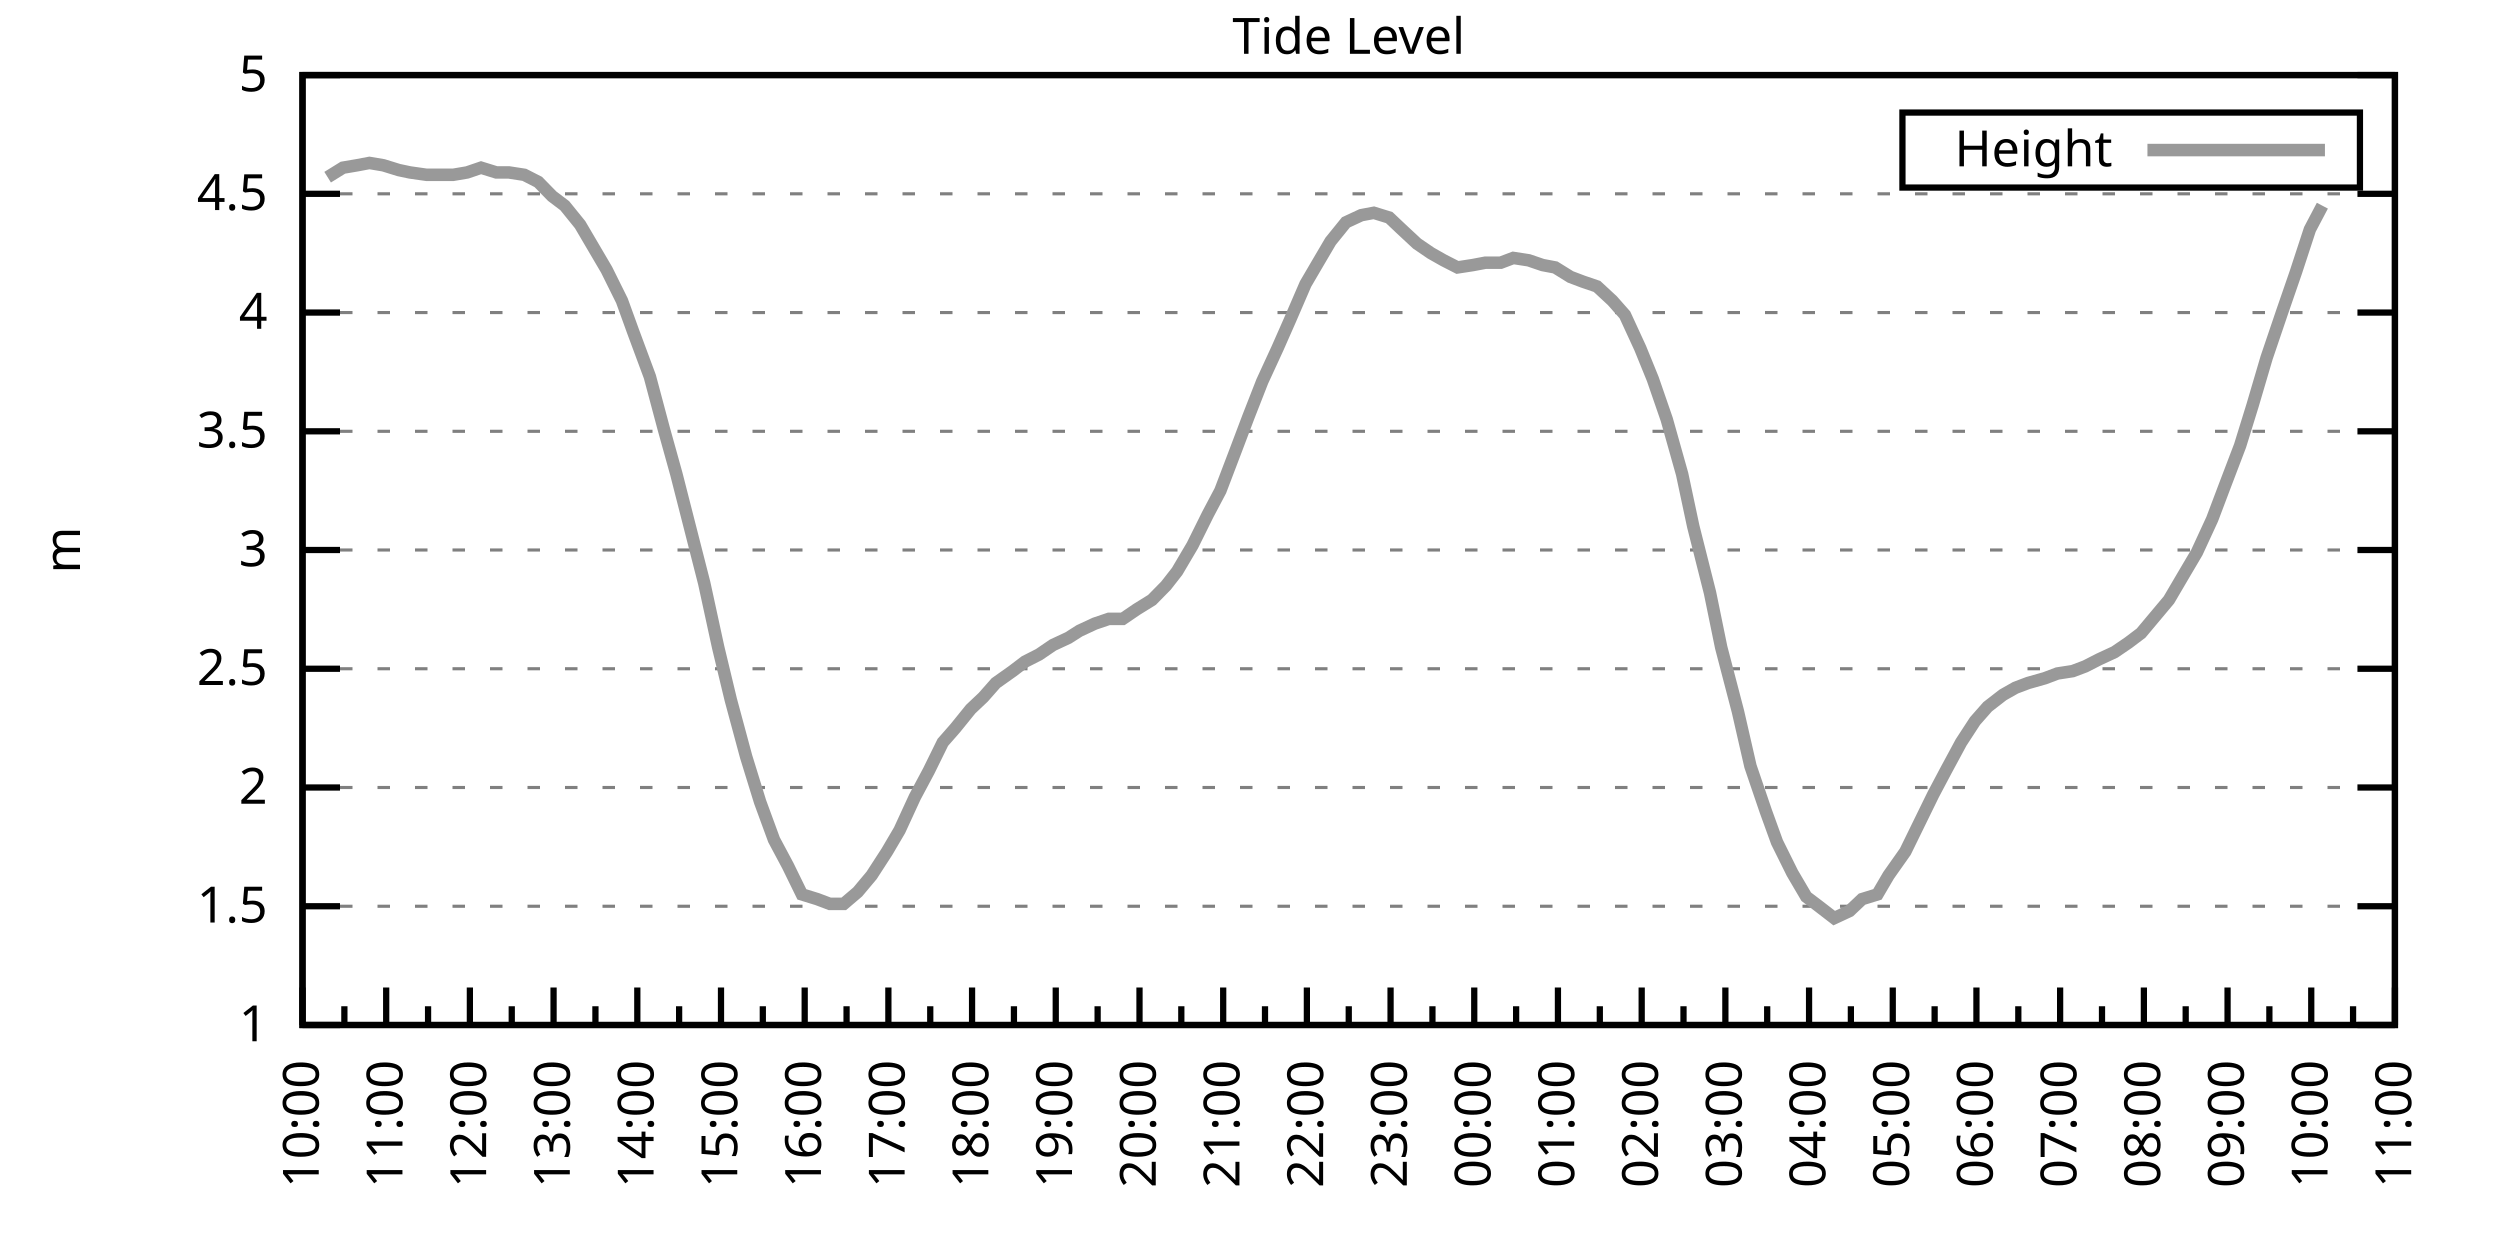
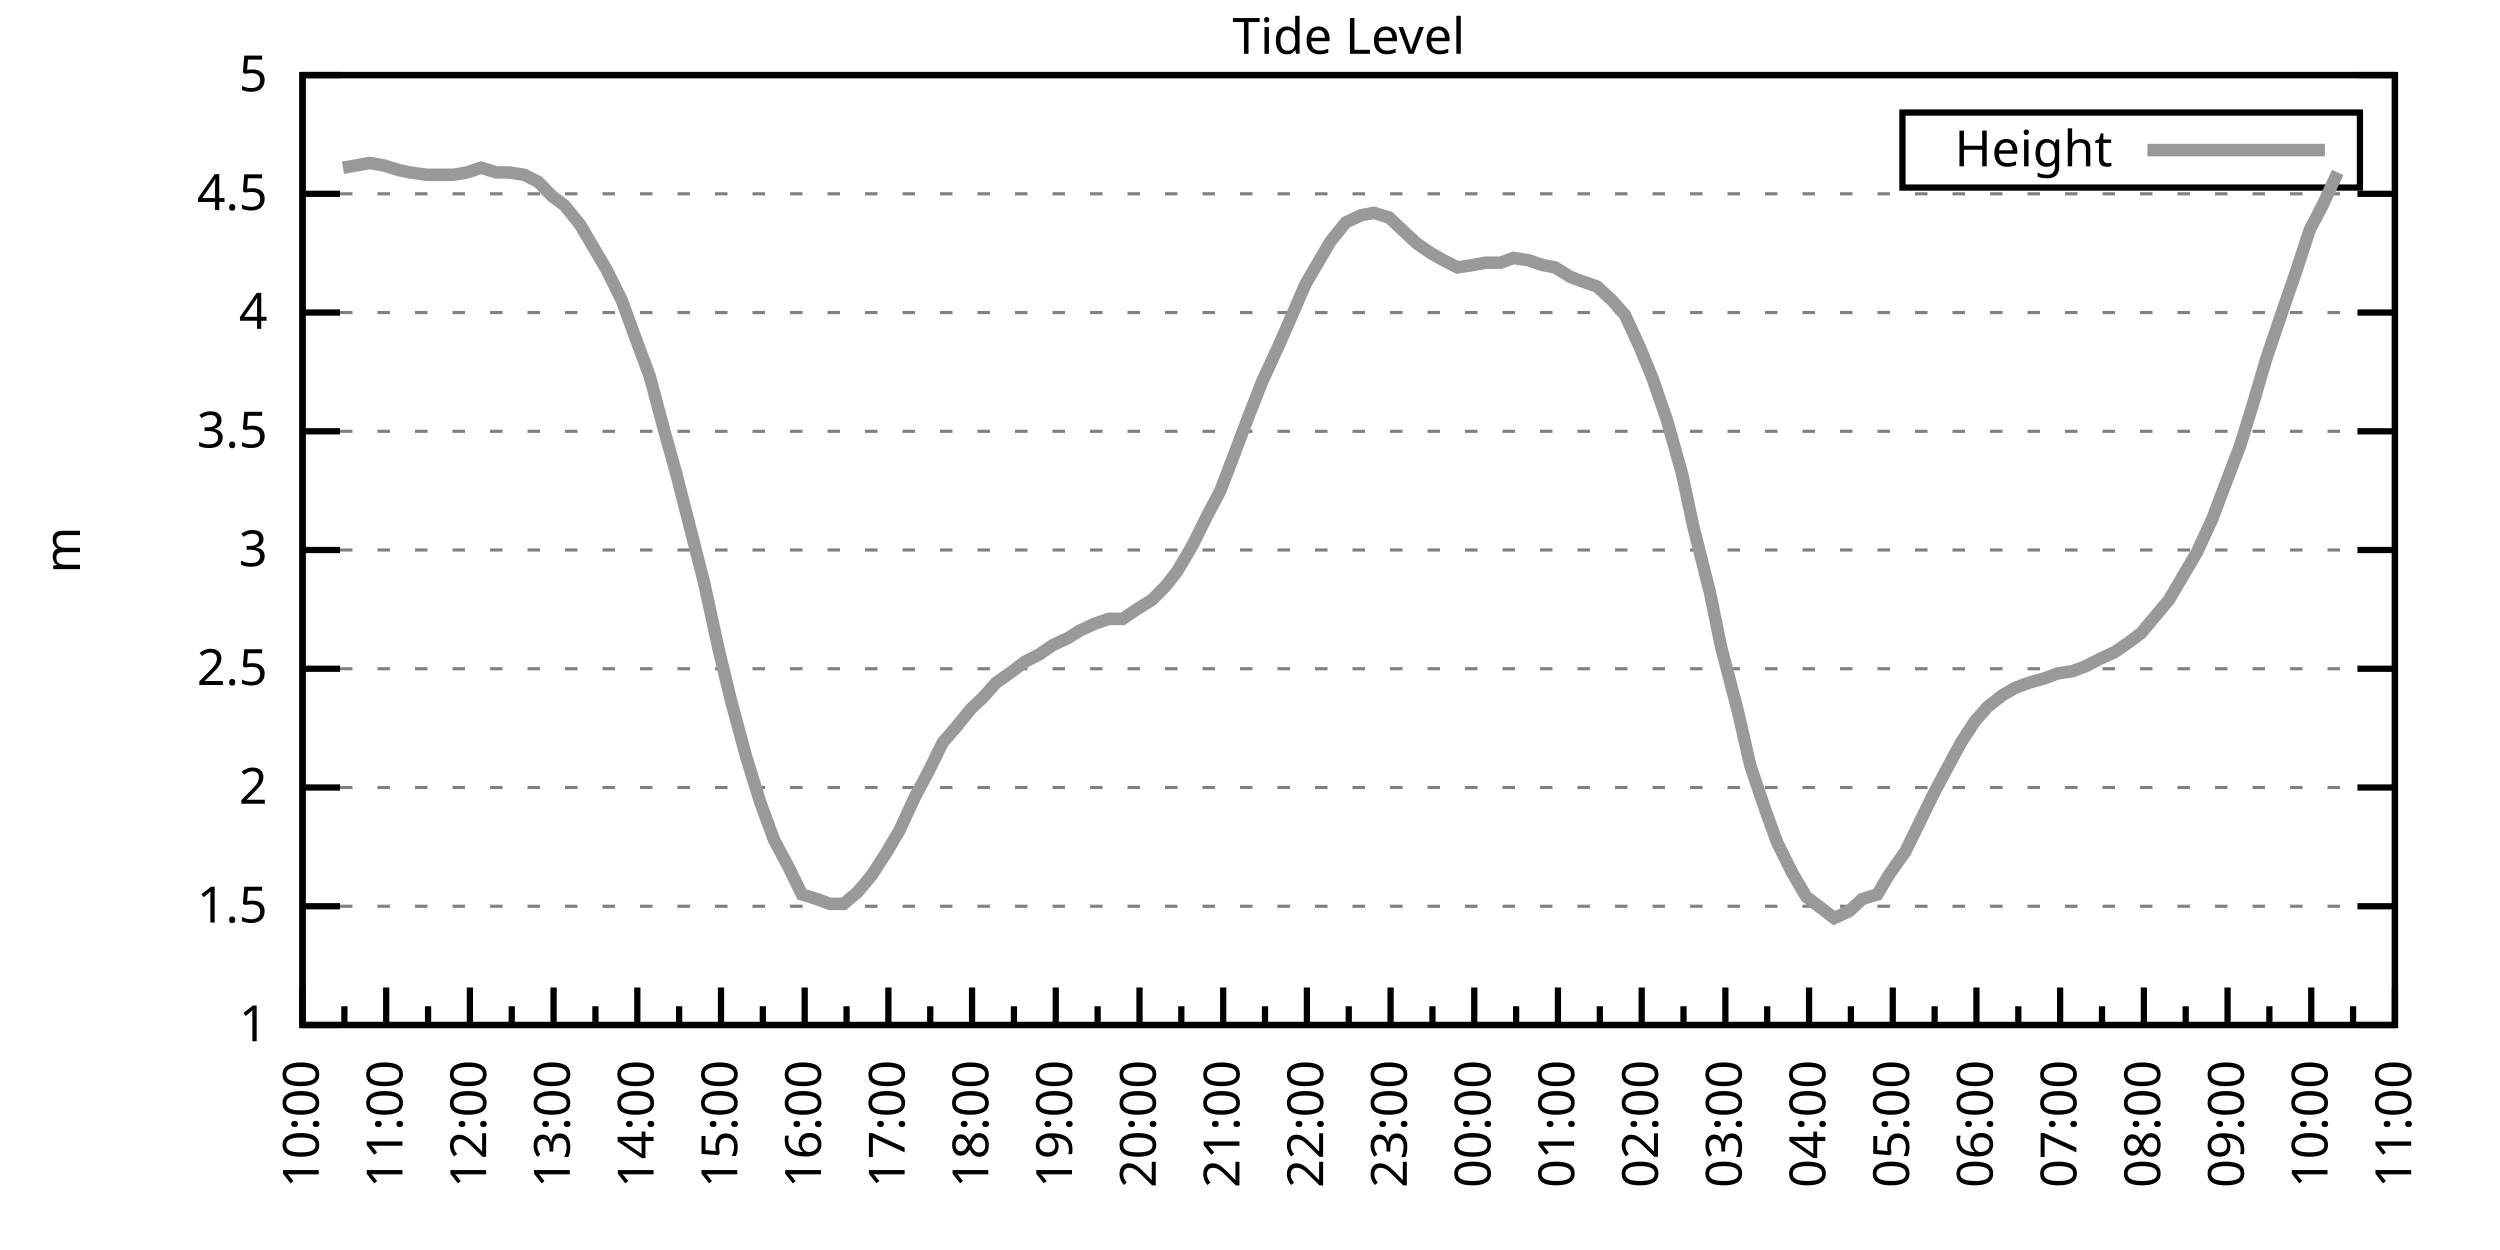
<svg xmlns="http://www.w3.org/2000/svg" xmlns:xlink="http://www.w3.org/1999/xlink" width="400" height="200" viewBox="0 0 400 200">
  <g id="gnuplot_canvas">
    <rect x="0" y="0" width="400" height="200" fill="none" />
    <defs>
      <circle id="gpDot" r="0.5" stroke-width="0.5" stroke="currentColor" />
      <path id="gpPt0" stroke-width="0.333" stroke="currentColor" d="M-1,0 h2 M0,-1 v2" />
      <path id="gpPt1" stroke-width="0.333" stroke="currentColor" d="M-1,-1 L1,1 M1,-1 L-1,1" />
      <path id="gpPt2" stroke-width="0.333" stroke="currentColor" d="M-1,0 L1,0 M0,-1 L0,1 M-1,-1 L1,1 M-1,1 L1,-1" />
      <rect id="gpPt3" stroke-width="0.333" stroke="currentColor" x="-1" y="-1" width="2" height="2" />
      <rect id="gpPt4" stroke-width="0.333" stroke="currentColor" fill="currentColor" x="-1" y="-1" width="2" height="2" />
      <circle id="gpPt5" stroke-width="0.333" stroke="currentColor" cx="0" cy="0" r="1" />
      <use xlink:href="#gpPt5" id="gpPt6" fill="currentColor" stroke="none" />
      <path id="gpPt7" stroke-width="0.333" stroke="currentColor" d="M0,-1.33 L-1.33,0.67 L1.33,0.67 z" />
      <use xlink:href="#gpPt7" id="gpPt8" fill="currentColor" stroke="none" />
      <use xlink:href="#gpPt7" id="gpPt9" stroke="currentColor" transform="rotate(180)" />
      <use xlink:href="#gpPt9" id="gpPt10" fill="currentColor" stroke="none" />
      <use xlink:href="#gpPt3" id="gpPt11" stroke="currentColor" transform="rotate(45)" />
      <use xlink:href="#gpPt11" id="gpPt12" fill="currentColor" stroke="none" />
      <path id="gpPt13" stroke-width="0.333" stroke="currentColor" d="M0,1.330 L1.265,0.411 L0.782,-1.067 L-0.782,-1.076 L-1.265,0.411 z" />
      <use xlink:href="#gpPt13" id="gpPt14" fill="currentColor" stroke="none" />
      <filter id="textbox" filterUnits="objectBoundingBox" x="0" y="0" height="1" width="1">
        <feFlood flood-color="white" flood-opacity="1" result="bgnd" />
        <feComposite in="SourceGraphic" in2="bgnd" operator="atop" />
      </filter>
      <filter id="greybox" filterUnits="objectBoundingBox" x="0" y="0" height="1" width="1">
        <feFlood flood-color="lightgrey" flood-opacity="1" result="grey" />
        <feComposite in="SourceGraphic" in2="grey" operator="atop" />
      </filter>
    </defs>
    <g fill="none" color="white" stroke="currentColor" stroke-width="1.00" stroke-linecap="butt" stroke-linejoin="miter">
</g>
    <g fill="none" color="black" stroke="currentColor" stroke-width="1.00" stroke-linecap="butt" stroke-linejoin="miter">
      <g stroke="none" shape-rendering="crispEdges">
        <polygon fill="rgb(255, 255, 255)" points="48.40,164.00 383.18,164.00 383.18,12.02 48.40,12.02 " />
      </g>
    </g>
    <g fill="none" color="black" stroke="currentColor" stroke-width="1.00" stroke-linecap="butt" stroke-linejoin="miter">
</g>
    <g fill="none" color="black" stroke="black" stroke-width="0.50" stroke-linecap="butt" stroke-linejoin="miter">
</g>
    <g fill="none" color="gray" stroke="currentColor" stroke-width="0.50" stroke-linecap="butt" stroke-linejoin="miter">
      <path stroke="gray" stroke-dasharray="2,4" class="gridline" d="M48.40,164.00 L383.19,164.00  " />
    </g>
    <g fill="none" color="gray" stroke="gray" stroke-width="1.00" stroke-linecap="butt" stroke-linejoin="miter">
</g>
    <g fill="none" color="black" stroke="currentColor" stroke-width="1.00" stroke-linecap="butt" stroke-linejoin="miter">
      <path stroke="black" d="M48.40,164.00 L54.40,164.00 M383.19,164.00 L377.19,164.00  " />
      <g transform="translate(42.80,166.60)" stroke="none" fill="black" font-family="Sans" font-size="8.00" text-anchor="end">
        <text>
          <tspan font-family="Sans"> 1</tspan>
        </text>
      </g>
    </g>
    <g fill="none" color="black" stroke="currentColor" stroke-width="1.00" stroke-linecap="butt" stroke-linejoin="miter">
</g>
    <g fill="none" color="black" stroke="black" stroke-width="0.50" stroke-linecap="butt" stroke-linejoin="miter">
</g>
    <g fill="none" color="gray" stroke="currentColor" stroke-width="0.50" stroke-linecap="butt" stroke-linejoin="miter">
      <path stroke="gray" stroke-dasharray="2,4" class="gridline" d="M48.40,145.00 L383.19,145.00  " />
    </g>
    <g fill="none" color="gray" stroke="gray" stroke-width="1.00" stroke-linecap="butt" stroke-linejoin="miter">
</g>
    <g fill="none" color="black" stroke="currentColor" stroke-width="1.00" stroke-linecap="butt" stroke-linejoin="miter">
      <path stroke="black" d="M48.40,145.00 L54.40,145.00 M383.19,145.00 L377.19,145.00  " />
      <g transform="translate(42.80,147.60)" stroke="none" fill="black" font-family="Sans" font-size="8.00" text-anchor="end">
        <text>
          <tspan font-family="Sans"> 1.5</tspan>
        </text>
      </g>
    </g>
    <g fill="none" color="black" stroke="currentColor" stroke-width="1.00" stroke-linecap="butt" stroke-linejoin="miter">
</g>
    <g fill="none" color="black" stroke="black" stroke-width="0.50" stroke-linecap="butt" stroke-linejoin="miter">
</g>
    <g fill="none" color="gray" stroke="currentColor" stroke-width="0.50" stroke-linecap="butt" stroke-linejoin="miter">
      <path stroke="gray" stroke-dasharray="2,4" class="gridline" d="M48.40,126.00 L383.19,126.00  " />
    </g>
    <g fill="none" color="gray" stroke="gray" stroke-width="1.00" stroke-linecap="butt" stroke-linejoin="miter">
</g>
    <g fill="none" color="black" stroke="currentColor" stroke-width="1.00" stroke-linecap="butt" stroke-linejoin="miter">
      <path stroke="black" d="M48.40,126.00 L54.40,126.00 M383.19,126.00 L377.19,126.00  " />
      <g transform="translate(42.80,128.60)" stroke="none" fill="black" font-family="Sans" font-size="8.00" text-anchor="end">
        <text>
          <tspan font-family="Sans"> 2</tspan>
        </text>
      </g>
    </g>
    <g fill="none" color="black" stroke="currentColor" stroke-width="1.00" stroke-linecap="butt" stroke-linejoin="miter">
</g>
    <g fill="none" color="black" stroke="black" stroke-width="0.50" stroke-linecap="butt" stroke-linejoin="miter">
</g>
    <g fill="none" color="gray" stroke="currentColor" stroke-width="0.50" stroke-linecap="butt" stroke-linejoin="miter">
      <path stroke="gray" stroke-dasharray="2,4" class="gridline" d="M48.40,107.00 L383.19,107.00  " />
    </g>
    <g fill="none" color="gray" stroke="gray" stroke-width="1.00" stroke-linecap="butt" stroke-linejoin="miter">
</g>
    <g fill="none" color="black" stroke="currentColor" stroke-width="1.00" stroke-linecap="butt" stroke-linejoin="miter">
      <path stroke="black" d="M48.40,107.00 L54.40,107.00 M383.19,107.00 L377.19,107.00  " />
      <g transform="translate(42.80,109.60)" stroke="none" fill="black" font-family="Sans" font-size="8.00" text-anchor="end">
        <text>
          <tspan font-family="Sans"> 2.5</tspan>
        </text>
      </g>
    </g>
    <g fill="none" color="black" stroke="currentColor" stroke-width="1.00" stroke-linecap="butt" stroke-linejoin="miter">
</g>
    <g fill="none" color="black" stroke="black" stroke-width="0.50" stroke-linecap="butt" stroke-linejoin="miter">
</g>
    <g fill="none" color="gray" stroke="currentColor" stroke-width="0.50" stroke-linecap="butt" stroke-linejoin="miter">
      <path stroke="gray" stroke-dasharray="2,4" class="gridline" d="M48.40,88.00 L383.19,88.00  " />
    </g>
    <g fill="none" color="gray" stroke="gray" stroke-width="1.00" stroke-linecap="butt" stroke-linejoin="miter">
</g>
    <g fill="none" color="black" stroke="currentColor" stroke-width="1.00" stroke-linecap="butt" stroke-linejoin="miter">
      <path stroke="black" d="M48.40,88.00 L54.40,88.00 M383.19,88.00 L377.19,88.00  " />
      <g transform="translate(42.80,90.60)" stroke="none" fill="black" font-family="Sans" font-size="8.00" text-anchor="end">
        <text>
          <tspan font-family="Sans"> 3</tspan>
        </text>
      </g>
    </g>
    <g fill="none" color="black" stroke="currentColor" stroke-width="1.00" stroke-linecap="butt" stroke-linejoin="miter">
</g>
    <g fill="none" color="black" stroke="black" stroke-width="0.50" stroke-linecap="butt" stroke-linejoin="miter">
</g>
    <g fill="none" color="gray" stroke="currentColor" stroke-width="0.50" stroke-linecap="butt" stroke-linejoin="miter">
      <path stroke="gray" stroke-dasharray="2,4" class="gridline" d="M48.40,69.01 L383.19,69.01  " />
    </g>
    <g fill="none" color="gray" stroke="gray" stroke-width="1.00" stroke-linecap="butt" stroke-linejoin="miter">
</g>
    <g fill="none" color="black" stroke="currentColor" stroke-width="1.00" stroke-linecap="butt" stroke-linejoin="miter">
      <path stroke="black" d="M48.40,69.01 L54.40,69.01 M383.19,69.01 L377.19,69.01  " />
      <g transform="translate(42.80,71.61)" stroke="none" fill="black" font-family="Sans" font-size="8.00" text-anchor="end">
        <text>
          <tspan font-family="Sans"> 3.5</tspan>
        </text>
      </g>
    </g>
    <g fill="none" color="black" stroke="currentColor" stroke-width="1.00" stroke-linecap="butt" stroke-linejoin="miter">
</g>
    <g fill="none" color="black" stroke="black" stroke-width="0.50" stroke-linecap="butt" stroke-linejoin="miter">
</g>
    <g fill="none" color="gray" stroke="currentColor" stroke-width="0.50" stroke-linecap="butt" stroke-linejoin="miter">
      <path stroke="gray" stroke-dasharray="2,4" class="gridline" d="M48.40,50.01 L383.19,50.01  " />
    </g>
    <g fill="none" color="gray" stroke="gray" stroke-width="1.00" stroke-linecap="butt" stroke-linejoin="miter">
</g>
    <g fill="none" color="black" stroke="currentColor" stroke-width="1.00" stroke-linecap="butt" stroke-linejoin="miter">
      <path stroke="black" d="M48.40,50.01 L54.40,50.01 M383.19,50.01 L377.19,50.01  " />
      <g transform="translate(42.80,52.61)" stroke="none" fill="black" font-family="Sans" font-size="8.00" text-anchor="end">
        <text>
          <tspan font-family="Sans"> 4</tspan>
        </text>
      </g>
    </g>
    <g fill="none" color="black" stroke="currentColor" stroke-width="1.00" stroke-linecap="butt" stroke-linejoin="miter">
</g>
    <g fill="none" color="black" stroke="black" stroke-width="0.50" stroke-linecap="butt" stroke-linejoin="miter">
</g>
    <g fill="none" color="gray" stroke="currentColor" stroke-width="0.50" stroke-linecap="butt" stroke-linejoin="miter">
      <path stroke="gray" stroke-dasharray="2,4" class="gridline" d="M48.40,31.01 L383.19,31.01  " />
    </g>
    <g fill="none" color="gray" stroke="gray" stroke-width="1.00" stroke-linecap="butt" stroke-linejoin="miter">
</g>
    <g fill="none" color="black" stroke="currentColor" stroke-width="1.00" stroke-linecap="butt" stroke-linejoin="miter">
      <path stroke="black" d="M48.40,31.01 L54.40,31.01 M383.19,31.01 L377.19,31.01  " />
      <g transform="translate(42.80,33.61)" stroke="none" fill="black" font-family="Sans" font-size="8.00" text-anchor="end">
        <text>
          <tspan font-family="Sans"> 4.5</tspan>
        </text>
      </g>
    </g>
    <g fill="none" color="black" stroke="currentColor" stroke-width="1.00" stroke-linecap="butt" stroke-linejoin="miter">
</g>
    <g fill="none" color="black" stroke="black" stroke-width="0.50" stroke-linecap="butt" stroke-linejoin="miter">
</g>
    <g fill="none" color="gray" stroke="currentColor" stroke-width="0.50" stroke-linecap="butt" stroke-linejoin="miter">
      <path stroke="gray" stroke-dasharray="2,4" class="gridline" d="M48.40,12.01 L383.19,12.01  " />
    </g>
    <g fill="none" color="gray" stroke="gray" stroke-width="1.00" stroke-linecap="butt" stroke-linejoin="miter">
</g>
    <g fill="none" color="black" stroke="currentColor" stroke-width="1.00" stroke-linecap="butt" stroke-linejoin="miter">
      <path stroke="black" d="M48.40,12.01 L54.40,12.01 M383.19,12.01 L377.19,12.01  " />
      <g transform="translate(42.80,14.61)" stroke="none" fill="black" font-family="Sans" font-size="8.00" text-anchor="end">
        <text>
          <tspan font-family="Sans"> 5</tspan>
        </text>
      </g>
    </g>
    <g fill="none" color="black" stroke="currentColor" stroke-width="1.00" stroke-linecap="butt" stroke-linejoin="miter">
      <path stroke="black" d="M48.40,164.00 L48.40,158.00  " />
      <g transform="translate(51.00,169.60) rotate(270)" stroke="none" fill="black" font-family="Sans" font-size="8.00" text-anchor="end">
        <text>
          <tspan font-family="Sans">10:00</tspan>
        </text>
      </g>
    </g>
    <g fill="none" color="black" stroke="currentColor" stroke-width="1.00" stroke-linecap="butt" stroke-linejoin="miter">
      <path stroke="black" d="M55.10,164.00 L55.10,161.00 M61.79,164.00 L61.79,158.00  " />
      <g transform="translate(64.39,169.60) rotate(270)" stroke="none" fill="black" font-family="Sans" font-size="8.00" text-anchor="end">
        <text>
          <tspan font-family="Sans">11:00</tspan>
        </text>
      </g>
    </g>
    <g fill="none" color="black" stroke="currentColor" stroke-width="1.00" stroke-linecap="butt" stroke-linejoin="miter">
      <path stroke="black" d="M68.49,164.00 L68.49,161.00 M75.18,164.00 L75.18,158.00  " />
      <g transform="translate(77.78,169.60) rotate(270)" stroke="none" fill="black" font-family="Sans" font-size="8.00" text-anchor="end">
        <text>
          <tspan font-family="Sans">12:00</tspan>
        </text>
      </g>
    </g>
    <g fill="none" color="black" stroke="currentColor" stroke-width="1.00" stroke-linecap="butt" stroke-linejoin="miter">
      <path stroke="black" d="M81.88,164.00 L81.88,161.00 M88.57,164.00 L88.57,158.00  " />
      <g transform="translate(91.17,169.60) rotate(270)" stroke="none" fill="black" font-family="Sans" font-size="8.00" text-anchor="end">
        <text>
          <tspan font-family="Sans">13:00</tspan>
        </text>
      </g>
    </g>
    <g fill="none" color="black" stroke="currentColor" stroke-width="1.00" stroke-linecap="butt" stroke-linejoin="miter">
      <path stroke="black" d="M95.27,164.00 L95.27,161.00 M101.97,164.00 L101.97,158.00  " />
      <g transform="translate(104.57,169.60) rotate(270)" stroke="none" fill="black" font-family="Sans" font-size="8.00" text-anchor="end">
        <text>
          <tspan font-family="Sans">14:00</tspan>
        </text>
      </g>
    </g>
    <g fill="none" color="black" stroke="currentColor" stroke-width="1.00" stroke-linecap="butt" stroke-linejoin="miter">
      <path stroke="black" d="M108.66,164.00 L108.66,161.00 M115.36,164.00 L115.36,158.00  " />
      <g transform="translate(117.96,169.60) rotate(270)" stroke="none" fill="black" font-family="Sans" font-size="8.00" text-anchor="end">
        <text>
          <tspan font-family="Sans">15:00</tspan>
        </text>
      </g>
    </g>
    <g fill="none" color="black" stroke="currentColor" stroke-width="1.00" stroke-linecap="butt" stroke-linejoin="miter">
      <path stroke="black" d="M122.05,164.00 L122.05,161.00 M128.75,164.00 L128.75,158.00  " />
      <g transform="translate(131.35,169.60) rotate(270)" stroke="none" fill="black" font-family="Sans" font-size="8.00" text-anchor="end">
        <text>
          <tspan font-family="Sans">16:00</tspan>
        </text>
      </g>
    </g>
    <g fill="none" color="black" stroke="currentColor" stroke-width="1.00" stroke-linecap="butt" stroke-linejoin="miter">
      <path stroke="black" d="M135.45,164.00 L135.45,161.00 M142.14,164.00 L142.14,158.00  " />
      <g transform="translate(144.74,169.60) rotate(270)" stroke="none" fill="black" font-family="Sans" font-size="8.00" text-anchor="end">
        <text>
          <tspan font-family="Sans">17:00</tspan>
        </text>
      </g>
    </g>
    <g fill="none" color="black" stroke="currentColor" stroke-width="1.00" stroke-linecap="butt" stroke-linejoin="miter">
      <path stroke="black" d="M148.84,164.00 L148.84,161.00 M155.53,164.00 L155.53,158.00  " />
      <g transform="translate(158.13,169.60) rotate(270)" stroke="none" fill="black" font-family="Sans" font-size="8.00" text-anchor="end">
        <text>
          <tspan font-family="Sans">18:00</tspan>
        </text>
      </g>
    </g>
    <g fill="none" color="black" stroke="currentColor" stroke-width="1.00" stroke-linecap="butt" stroke-linejoin="miter">
      <path stroke="black" d="M162.23,164.00 L162.23,161.00 M168.92,164.00 L168.92,158.00  " />
      <g transform="translate(171.52,169.60) rotate(270)" stroke="none" fill="black" font-family="Sans" font-size="8.00" text-anchor="end">
        <text>
          <tspan font-family="Sans">19:00</tspan>
        </text>
      </g>
    </g>
    <g fill="none" color="black" stroke="currentColor" stroke-width="1.00" stroke-linecap="butt" stroke-linejoin="miter">
      <path stroke="black" d="M175.62,164.00 L175.62,161.00 M182.32,164.00 L182.32,158.00  " />
      <g transform="translate(184.92,169.60) rotate(270)" stroke="none" fill="black" font-family="Sans" font-size="8.00" text-anchor="end">
        <text>
          <tspan font-family="Sans">20:00</tspan>
        </text>
      </g>
    </g>
    <g fill="none" color="black" stroke="currentColor" stroke-width="1.00" stroke-linecap="butt" stroke-linejoin="miter">
      <path stroke="black" d="M189.01,164.00 L189.01,161.00 M195.71,164.00 L195.71,158.00  " />
      <g transform="translate(198.31,169.60) rotate(270)" stroke="none" fill="black" font-family="Sans" font-size="8.00" text-anchor="end">
        <text>
          <tspan font-family="Sans">21:00</tspan>
        </text>
      </g>
    </g>
    <g fill="none" color="black" stroke="currentColor" stroke-width="1.00" stroke-linecap="butt" stroke-linejoin="miter">
      <path stroke="black" d="M202.40,164.00 L202.40,161.00 M209.10,164.00 L209.10,158.00  " />
      <g transform="translate(211.70,169.60) rotate(270)" stroke="none" fill="black" font-family="Sans" font-size="8.00" text-anchor="end">
        <text>
          <tspan font-family="Sans">22:00</tspan>
        </text>
      </g>
    </g>
    <g fill="none" color="black" stroke="currentColor" stroke-width="1.00" stroke-linecap="butt" stroke-linejoin="miter">
      <path stroke="black" d="M215.80,164.00 L215.80,161.00 M222.49,164.00 L222.49,158.00  " />
      <g transform="translate(225.09,169.60) rotate(270)" stroke="none" fill="black" font-family="Sans" font-size="8.00" text-anchor="end">
        <text>
          <tspan font-family="Sans">23:00</tspan>
        </text>
      </g>
    </g>
    <g fill="none" color="black" stroke="currentColor" stroke-width="1.00" stroke-linecap="butt" stroke-linejoin="miter">
      <path stroke="black" d="M229.19,164.00 L229.19,161.00 M235.88,164.00 L235.88,158.00  " />
      <g transform="translate(238.48,169.60) rotate(270)" stroke="none" fill="black" font-family="Sans" font-size="8.00" text-anchor="end">
        <text>
          <tspan font-family="Sans">00:00</tspan>
        </text>
      </g>
    </g>
    <g fill="none" color="black" stroke="currentColor" stroke-width="1.00" stroke-linecap="butt" stroke-linejoin="miter">
      <path stroke="black" d="M242.58,164.00 L242.58,161.00 M249.27,164.00 L249.27,158.00  " />
      <g transform="translate(251.87,169.60) rotate(270)" stroke="none" fill="black" font-family="Sans" font-size="8.00" text-anchor="end">
        <text>
          <tspan font-family="Sans">01:00</tspan>
        </text>
      </g>
    </g>
    <g fill="none" color="black" stroke="currentColor" stroke-width="1.00" stroke-linecap="butt" stroke-linejoin="miter">
      <path stroke="black" d="M255.97,164.00 L255.97,161.00 M262.67,164.00 L262.67,158.00  " />
      <g transform="translate(265.27,169.60) rotate(270)" stroke="none" fill="black" font-family="Sans" font-size="8.00" text-anchor="end">
        <text>
          <tspan font-family="Sans">02:00</tspan>
        </text>
      </g>
    </g>
    <g fill="none" color="black" stroke="currentColor" stroke-width="1.00" stroke-linecap="butt" stroke-linejoin="miter">
      <path stroke="black" d="M269.36,164.00 L269.36,161.00 M276.06,164.00 L276.06,158.00  " />
      <g transform="translate(278.66,169.60) rotate(270)" stroke="none" fill="black" font-family="Sans" font-size="8.00" text-anchor="end">
        <text>
          <tspan font-family="Sans">03:00</tspan>
        </text>
      </g>
    </g>
    <g fill="none" color="black" stroke="currentColor" stroke-width="1.00" stroke-linecap="butt" stroke-linejoin="miter">
      <path stroke="black" d="M282.75,164.00 L282.75,161.00 M289.45,164.00 L289.45,158.00  " />
      <g transform="translate(292.05,169.60) rotate(270)" stroke="none" fill="black" font-family="Sans" font-size="8.00" text-anchor="end">
        <text>
          <tspan font-family="Sans">04:00</tspan>
        </text>
      </g>
    </g>
    <g fill="none" color="black" stroke="currentColor" stroke-width="1.00" stroke-linecap="butt" stroke-linejoin="miter">
      <path stroke="black" d="M296.14,164.00 L296.14,161.00 M302.84,164.00 L302.84,158.00  " />
      <g transform="translate(305.44,169.60) rotate(270)" stroke="none" fill="black" font-family="Sans" font-size="8.00" text-anchor="end">
        <text>
          <tspan font-family="Sans">05:00</tspan>
        </text>
      </g>
    </g>
    <g fill="none" color="black" stroke="currentColor" stroke-width="1.00" stroke-linecap="butt" stroke-linejoin="miter">
      <path stroke="black" d="M309.54,164.00 L309.54,161.00 M316.23,164.00 L316.23,158.00  " />
      <g transform="translate(318.83,169.60) rotate(270)" stroke="none" fill="black" font-family="Sans" font-size="8.00" text-anchor="end">
        <text>
          <tspan font-family="Sans">06:00</tspan>
        </text>
      </g>
    </g>
    <g fill="none" color="black" stroke="currentColor" stroke-width="1.00" stroke-linecap="butt" stroke-linejoin="miter">
      <path stroke="black" d="M322.93,164.00 L322.93,161.00 M329.62,164.00 L329.62,158.00  " />
      <g transform="translate(332.22,169.60) rotate(270)" stroke="none" fill="black" font-family="Sans" font-size="8.00" text-anchor="end">
        <text>
          <tspan font-family="Sans">07:00</tspan>
        </text>
      </g>
    </g>
    <g fill="none" color="black" stroke="currentColor" stroke-width="1.00" stroke-linecap="butt" stroke-linejoin="miter">
      <path stroke="black" d="M336.32,164.00 L336.32,161.00 M343.02,164.00 L343.02,158.00  " />
      <g transform="translate(345.62,169.60) rotate(270)" stroke="none" fill="black" font-family="Sans" font-size="8.00" text-anchor="end">
        <text>
          <tspan font-family="Sans">08:00</tspan>
        </text>
      </g>
    </g>
    <g fill="none" color="black" stroke="currentColor" stroke-width="1.00" stroke-linecap="butt" stroke-linejoin="miter">
      <path stroke="black" d="M349.71,164.00 L349.71,161.00 M356.41,164.00 L356.41,158.00  " />
      <g transform="translate(359.01,169.60) rotate(270)" stroke="none" fill="black" font-family="Sans" font-size="8.00" text-anchor="end">
        <text>
          <tspan font-family="Sans">09:00</tspan>
        </text>
      </g>
    </g>
    <g fill="none" color="black" stroke="currentColor" stroke-width="1.00" stroke-linecap="butt" stroke-linejoin="miter">
      <path stroke="black" d="M363.10,164.00 L363.10,161.00 M369.80,164.00 L369.80,158.00  " />
      <g transform="translate(372.40,169.60) rotate(270)" stroke="none" fill="black" font-family="Sans" font-size="8.00" text-anchor="end">
        <text>
          <tspan font-family="Sans">10:00</tspan>
        </text>
      </g>
    </g>
    <g fill="none" color="black" stroke="currentColor" stroke-width="1.00" stroke-linecap="butt" stroke-linejoin="miter">
      <path stroke="black" d="M376.49,164.00 L376.49,161.00 M383.19,164.00 L383.19,158.00  " />
      <g transform="translate(385.79,169.60) rotate(270)" stroke="none" fill="black" font-family="Sans" font-size="8.00" text-anchor="end">
        <text>
          <tspan font-family="Sans">11:00</tspan>
        </text>
      </g>
    </g>
    <g fill="none" color="black" stroke="currentColor" stroke-width="1.00" stroke-linecap="butt" stroke-linejoin="miter">
</g>
    <g fill="none" color="black" stroke="currentColor" stroke-width="1.00" stroke-linecap="butt" stroke-linejoin="miter">
      <path stroke="black" d="M48.40,12.01 L48.40,164.00 L383.19,164.00 L383.19,12.01 L48.40,12.01 Z  " />
    </g>
    <g fill="none" color="black" stroke="currentColor" stroke-width="1.00" stroke-linecap="butt" stroke-linejoin="miter">
      <g transform="translate(12.80,88.01) rotate(270)" stroke="none" fill="black" font-family="Sans" font-size="8.00" text-anchor="middle">
        <text>
          <tspan font-family="Sans">m</tspan>
        </text>
      </g>
    </g>
    <g fill="none" color="black" stroke="currentColor" stroke-width="1.00" stroke-linecap="butt" stroke-linejoin="miter">
</g>
    <g fill="none" color="black" stroke="currentColor" stroke-width="1.00" stroke-linecap="butt" stroke-linejoin="miter">
      <path stroke="black" d="M304.39,30.01 L304.39,18.01 L377.59,18.01 L377.59,30.01 L304.39,30.01 Z  " />
    </g>
    <g id="Tide_level_plot_1">
      <g fill="none" color="white" stroke="black" stroke-width="2.00" stroke-linecap="butt" stroke-linejoin="miter">
</g>
      <g fill="none" color="black" stroke="currentColor" stroke-width="2.00" stroke-linecap="butt" stroke-linejoin="miter">
        <g transform="translate(337.99,26.61)" stroke="none" fill="black" font-family="Sans" font-size="8.00" text-anchor="end">
          <text>
            <tspan font-family="Sans">Height</tspan>
          </text>
        </g>
      </g>
      <g fill="none" color="black" stroke="currentColor" stroke-width="2.00" stroke-linecap="butt" stroke-linejoin="miter">
-         <path stroke="rgb(153, 153, 153)" d="M343.59,24.01 L371.99,24.01 M52.42,28.35 L54.87,26.83 L57.10,26.45 L59.11,26.07 L61.35,26.45 L63.80,27.21   L65.59,27.59 L68.26,27.97 L70.50,27.97 L72.50,27.97 L74.74,27.59 L76.97,26.83 L79.42,27.59 L81.43,27.59   L83.89,27.97 L86.12,29.11 L88.35,31.39 L90.36,32.91 L92.82,35.95 L97.06,43.17 L99.51,48.11 L101.30,53.05   L103.98,60.27 L106.21,68.63 L108.22,75.85 L112.68,93.32 L114.91,103.58 L116.92,111.94 L119.38,121.06 L121.61,128.28   L123.84,134.36 L126.07,138.54 L128.30,143.10 L130.76,143.86 L132.77,144.62 L135.00,144.62 L137.23,142.72 L139.46,140.06   L141.92,136.26 L143.93,132.84 L146.38,127.52 L148.61,123.34 L150.85,118.78 L152.85,116.50 L155.31,113.46 L157.32,111.56   L159.33,109.28 L162.01,107.38 L164.01,105.86 L166.25,104.72 L168.48,103.20 L170.93,102.06 L172.72,100.92 L175.17,99.78   L177.41,99.02 L179.64,99.02 L181.87,97.50 L184.32,95.98 L186.56,93.70 L188.34,91.42 L190.80,87.25 L193.25,82.31   L195.26,78.51 L197.72,72.05 L199.73,66.73 L201.96,61.03 L204.41,55.71 L206.42,51.15 L208.88,45.45 L210.88,42.03   L212.89,38.61 L215.35,35.57 L217.80,34.43 L219.81,34.05 L222.27,34.81 L224.28,36.71 L226.73,38.99 L228.96,40.51   L230.97,41.65 L233.20,42.79 L235.66,42.41 L237.67,42.03 L240.12,42.03 L242.13,41.27 L244.59,41.65 L246.82,42.41   L248.83,42.79 L251.28,44.31 L253.29,45.07 L255.52,45.83 L257.98,48.11 L259.99,50.39 L262.44,55.71 L264.45,60.65   L266.68,67.11 L269.14,75.85 L270.92,84.21 L273.60,94.84 L275.39,103.58 L278.07,113.84 L280.07,122.58 L282.53,129.80   L284.32,134.74 L286.77,139.68 L289.00,143.48 L291.01,145.00 L293.47,146.90 L295.92,145.76 L297.93,143.86 L300.39,143.10   L302.17,140.06 L304.85,136.26 L307.08,131.70 L309.31,127.14 L311.32,123.34 L313.78,118.78 L316.01,115.36 L318.02,113.08   L320.47,111.18 L322.48,110.04 L324.49,109.28 L327.17,108.52 L329.18,107.76 L331.63,107.38 L333.64,106.62 L335.87,105.48   L338.33,104.34 L340.56,102.82 L342.57,101.30 L344.80,98.64 L347.03,95.98 L349.26,92.18 L351.50,88.38 L353.95,83.07   L355.96,77.75 L358.42,71.29 L360.42,64.83 L362.66,57.23 L365.11,50.01 L367.34,43.55 L369.58,36.71 L371.58,32.91    " />
+         <path stroke="rgb(153, 153, 153)" d="M343.59,24.01 L371.99,24.01 M54.87,26.83 L57.10,26.45 L59.11,26.07 L61.35,26.45 L63.80,27.21 L65.59,27.59   L68.26,27.97 L70.50,27.97 L72.50,27.97 L74.74,27.59 L76.97,26.83 L79.42,27.59 L81.43,27.59 L83.89,27.97   L86.12,29.11 L88.35,31.39 L90.36,32.91 L92.82,35.95 L97.06,43.17 L99.51,48.11 L101.30,53.05 L103.98,60.27   L106.21,68.63 L108.22,75.85 L112.68,93.32 L114.91,103.58 L116.92,111.94 L119.38,121.06 L121.61,128.28 L123.84,134.36   L126.07,138.54 L128.30,143.10 L130.76,143.86 L132.77,144.62 L135.00,144.62 L137.23,142.72 L139.46,140.06 L141.92,136.26   L143.93,132.84 L146.38,127.52 L148.61,123.34 L150.85,118.78 L152.85,116.50 L155.31,113.46 L157.32,111.56 L159.33,109.28   L162.01,107.38 L164.01,105.86 L166.25,104.72 L168.48,103.20 L170.93,102.06 L172.72,100.92 L175.17,99.78 L177.41,99.02   L179.64,99.02 L181.87,97.50 L184.32,95.98 L186.56,93.70 L188.34,91.42 L190.80,87.25 L193.25,82.31 L195.26,78.51   L197.72,72.05 L199.73,66.73 L201.96,61.03 L204.41,55.71 L206.42,51.15 L208.88,45.45 L210.88,42.03 L212.89,38.61   L215.35,35.57 L217.80,34.43 L219.81,34.05 L222.27,34.81 L224.28,36.71 L226.73,38.99 L228.96,40.51 L230.97,41.65   L233.20,42.79 L235.66,42.41 L237.67,42.03 L240.12,42.03 L242.13,41.27 L244.59,41.65 L246.82,42.41 L248.83,42.79   L251.28,44.31 L253.29,45.07 L255.52,45.83 L257.98,48.11 L259.99,50.39 L262.44,55.71 L264.45,60.65 L266.68,67.11   L269.14,75.85 L270.92,84.21 L273.60,94.84 L275.39,103.58 L278.07,113.84 L280.07,122.58 L282.53,129.80 L284.32,134.74   L286.77,139.68 L289.00,143.48 L291.01,145.00 L293.47,146.90 L295.92,145.76 L297.93,143.86 L300.39,143.10 L302.17,140.06   L304.85,136.26 L307.08,131.70 L309.31,127.14 L311.32,123.34 L313.78,118.78 L316.01,115.36 L318.02,113.08 L320.47,111.18   L322.48,110.04 L324.49,109.28 L327.17,108.52 L329.18,107.76 L331.63,107.38 L333.64,106.62 L335.87,105.48 L338.33,104.34   L340.56,102.82 L342.57,101.30 L344.80,98.64 L347.03,95.98 L349.26,92.18 L351.50,88.38 L353.95,83.07 L355.96,77.75   L358.42,71.29 L360.42,64.83 L362.66,57.23 L365.11,50.01 L367.34,43.55 L369.58,36.71 L371.58,32.91 L374.04,27.59    " />
      </g>
    </g>
    <g fill="none" color="black" stroke="currentColor" stroke-width="2.00" stroke-linecap="butt" stroke-linejoin="miter">
</g>
    <g fill="none" color="black" stroke="black" stroke-width="1.00" stroke-linecap="butt" stroke-linejoin="miter">
</g>
    <g fill="none" color="black" stroke="currentColor" stroke-width="1.00" stroke-linecap="butt" stroke-linejoin="miter">
      <path stroke="black" d="M48.40,12.01 L48.40,164.00 L383.19,164.00 L383.19,12.01 L48.40,12.01 Z  " />
    </g>
    <g fill="none" color="black" stroke="currentColor" stroke-width="1.00" stroke-linecap="butt" stroke-linejoin="miter">
      <g transform="translate(215.79,8.61)" stroke="none" fill="black" font-family="Sans" font-size="8.00" text-anchor="middle">
        <text>
          <tspan font-family="Sans">Tide Level</tspan>
        </text>
      </g>
    </g>
    <g fill="none" color="black" stroke="currentColor" stroke-width="1.00" stroke-linecap="butt" stroke-linejoin="miter">
</g>
  </g>
</svg>
